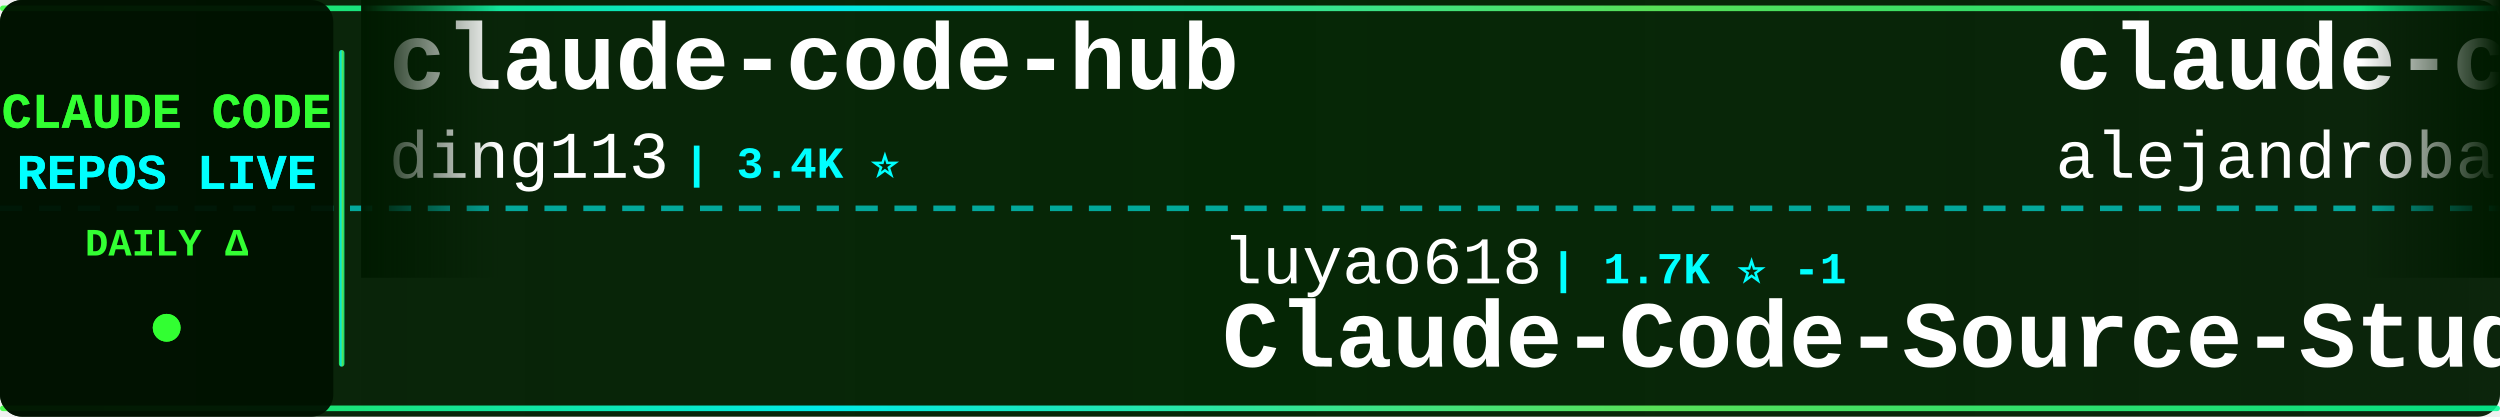
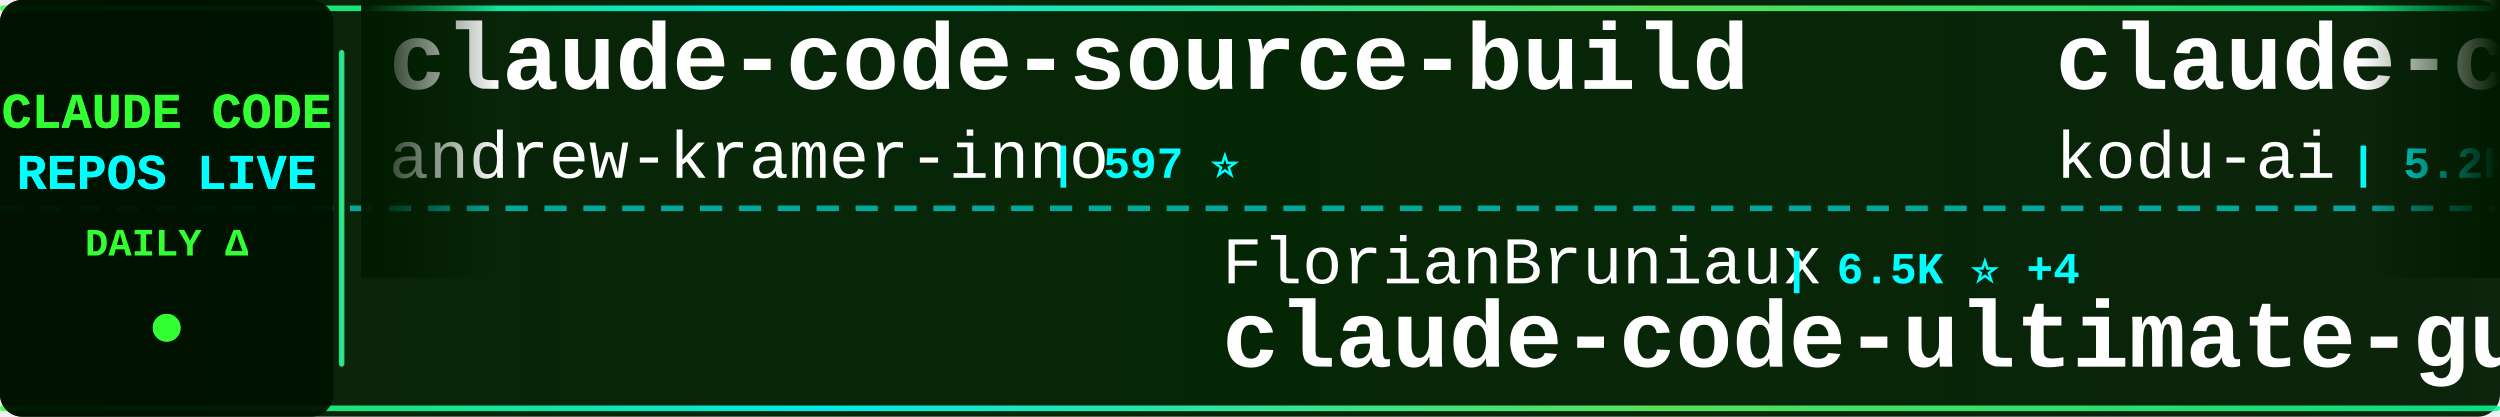
<svg xmlns="http://www.w3.org/2000/svg" width="900" height="150">
  <defs>
    <linearGradient id="tickerBg" x1="0%" y1="0%" x2="100%" y2="0%">
      <stop offset="0%" style="stop-color:#001a00;stop-opacity:0.95" />
      <stop offset="50%" style="stop-color:#002200;stop-opacity:0.98" />
      <stop offset="100%" style="stop-color:#001a00;stop-opacity:0.95" />
    </linearGradient>
    <linearGradient id="borderGrad" x1="0%" y1="0%" x2="100%" y2="0%">
      <stop offset="0%" style="stop-color:#33ff33;stop-opacity:0.85">
        <animate attributeName="stop-opacity" values="0.85;1;0.85" dur="2s" repeatCount="indefinite" />
      </stop>
      <stop offset="33%" style="stop-color:#00ffff;stop-opacity:0.9">
        <animate attributeName="stop-opacity" values="0.9;1;0.9" dur="2.2s" repeatCount="indefinite" />
      </stop>
      <stop offset="66%" style="stop-color:#66ff66;stop-opacity:0.85">
        <animate attributeName="stop-opacity" values="0.85;1;0.85" dur="1.8s" repeatCount="indefinite" />
      </stop>
      <stop offset="100%" style="stop-color:#00ff99;stop-opacity:0.85">
        <animate attributeName="stop-opacity" values="0.85;1;0.85" dur="2s" repeatCount="indefinite" />
      </stop>
    </linearGradient>
    <filter id="textGlow">
      <feGaussianBlur stdDeviation="0.1" result="coloredBlur" />
      <feMerge>
        <feMergeNode in="coloredBlur" />
        <feMergeNode in="SourceGraphic" />
      </feMerge>
    </filter>
    <filter id="metricGlow">
      <feGaussianBlur stdDeviation="0.2" result="coloredBlur" />
      <feMerge>
        <feMergeNode in="coloredBlur" />
        <feMergeNode in="SourceGraphic" />
      </feMerge>
    </filter>
    <linearGradient id="leftFade" x1="0%" y1="0%" x2="100%" y2="0%">
      <stop offset="0%" style="stop-color:#001a00;stop-opacity:1" />
      <stop offset="100%" style="stop-color:#001a00;stop-opacity:0" />
    </linearGradient>
    <linearGradient id="rightFade" x1="0%" y1="0%" x2="100%" y2="0%">
      <stop offset="0%" style="stop-color:#001a00;stop-opacity:0" />
      <stop offset="100%" style="stop-color:#001a00;stop-opacity:1" />
    </linearGradient>
  </defs>
  <rect width="900" height="150" fill="url(#tickerBg)" rx="8" />
  <rect x="0" y="2" width="900" height="2" fill="url(#borderGrad)" rx="1" />
  <rect x="0" y="146" width="900" height="2" fill="url(#borderGrad)" rx="1" />
  <line x1="0" y1="75" x2="900" y2="75" stroke="#00ffff" stroke-width="2" stroke-dasharray="8 6" opacity="0.6" />
  <rect x="0" y="0" width="120" height="150" fill="#001100" opacity="0.95" rx="8" />
  <text x="60" y="46" font-family="'Courier New', monospace" font-size="18" font-weight="bold" fill="#33ff33" text-anchor="middle" filter="url(#textGlow)">
    CLAUDE CODE
  </text>
  <text x="60" y="68" font-family="'Courier New', monospace" font-size="18" font-weight="bold" fill="#00ffff" text-anchor="middle" filter="url(#textGlow)">
    REPOS LIVE
  </text>
  <text x="60" y="92" font-family="'Courier New', monospace" font-size="14" font-weight="bold" fill="#33ff33" text-anchor="middle">
    DAILY Δ
  </text>
  <circle cx="60" cy="118" r="5" fill="#33ff33" filter="url(#metricGlow)">
    <animate attributeName="r" values="4;6;4" dur="1.5s" repeatCount="indefinite" />
    <animate attributeName="opacity" values="0.6;1;0.6" dur="1.5s" repeatCount="indefinite" />
  </circle>
  <rect x="122" y="18" width="2" height="114" fill="url(#borderGrad)" rx="1" />
  <clipPath id="tickerClip">
    <rect x="130" y="0" width="770" height="150" />
  </clipPath>
  <g clip-path="url(#tickerClip)">
    <g id="tickerItems">
      <animateTransform attributeName="transform" attributeType="XML" type="translate" from="0 0" to="-3000 0" dur="54s" repeatCount="indefinite" />
      <g transform="translate(0, 0)">
-         <text x="140" y="32" font-family="'Courier New', monospace" font-size="34" font-weight="bold" fill="#ffffff">claude-code-hub</text>
-         <text x="140" y="64" font-family="'Courier New', monospace" font-size="24" font-weight="normal" fill="#ffffff" opacity="1.0">ding113</text>
-         <text x="246" y="64" font-family="'Courier New', monospace" font-size="16" font-weight="bold" fill="#00ffff"> | 3.4K ⭐</text>
+         <text x="140" y="32" font-family="'Courier New', monospace" font-size="34" font-weight="bold" fill="#ffffff">claude-code-source-build</text>
+         <text x="140" y="64" font-family="'Courier New', monospace" font-size="24" font-weight="normal" fill="#ffffff" opacity="1.0">andrew-kramer-inno</text>
+         <text x="378" y="64" font-family="'Courier New', monospace" font-size="16" font-weight="bold" fill="#00ffff"> | 597 ⭐</text>
      </g>
      <g transform="translate(300, 0)">
-         <text x="140" y="102" font-family="'Courier New', monospace" font-size="24" font-weight="normal" fill="#ffffff" opacity="1.0">luyao618</text>
-         <text x="258" y="102" font-family="'Courier New', monospace" font-size="16" font-weight="bold" fill="#00ffff"> | 1.7K ⭐ -1</text>
-         <text x="140" y="132" font-family="'Courier New', monospace" font-size="34" font-weight="bold" fill="#ffffff">Claude-Code-Source-Study</text>
+         <text x="140" y="102" font-family="'Courier New', monospace" font-size="24" font-weight="normal" fill="#ffffff" opacity="1.0">FlorianBruniaux</text>
+         <text x="342" y="102" font-family="'Courier New', monospace" font-size="16" font-weight="bold" fill="#00ffff"> | 6.5K ⭐ +4</text>
+         <text x="140" y="132" font-family="'Courier New', monospace" font-size="34" font-weight="bold" fill="#ffffff">claude-code-ultimate-gui...</text>
      </g>
      <g transform="translate(600, 0)">
-         <text x="140" y="32" font-family="'Courier New', monospace" font-size="34" font-weight="bold" fill="#ffffff">claude-code-from-source</text>
-         <text x="140" y="64" font-family="'Courier New', monospace" font-size="24" font-weight="normal" fill="#ffffff" opacity="1.0">alejandrobalderas</text>
-         <text x="366" y="64" font-family="'Courier New', monospace" font-size="16" font-weight="bold" fill="#00ffff"> | 3.0K ⭐</text>
+         <text x="140" y="32" font-family="'Courier New', monospace" font-size="34" font-weight="bold" fill="#ffffff">claude-coder</text>
+         <text x="140" y="64" font-family="'Courier New', monospace" font-size="24" font-weight="normal" fill="#ffffff" opacity="1.0">kodu-ai</text>
+         <text x="246" y="64" font-family="'Courier New', monospace" font-size="16" font-weight="bold" fill="#00ffff"> | 5.2K ⭐ +1</text>
      </g>
      <g transform="translate(900, 0)">
-         <text x="140" y="102" font-family="'Courier New', monospace" font-size="24" font-weight="normal" fill="#ffffff" opacity="1.0">andrew-kramer-inno</text>
-         <text x="378" y="102" font-family="'Courier New', monospace" font-size="16" font-weight="bold" fill="#00ffff"> | 597 ⭐</text>
-         <text x="140" y="132" font-family="'Courier New', monospace" font-size="34" font-weight="bold" fill="#ffffff">claude-code-source-build</text>
+         <text x="140" y="102" font-family="'Courier New', monospace" font-size="24" font-weight="normal" fill="#ffffff" opacity="1.0">fazxes</text>
+         <text x="234" y="102" font-family="'Courier New', monospace" font-size="16" font-weight="bold" fill="#00ffff"> | 248 ⭐</text>
+         <text x="140" y="132" font-family="'Courier New', monospace" font-size="34" font-weight="bold" fill="#ffffff">Claude-code</text>
      </g>
      <g transform="translate(1200, 0)">
-         <text x="140" y="32" font-family="'Courier New', monospace" font-size="34" font-weight="bold" fill="#ffffff">sc-claude-code-files</text>
-         <text x="140" y="64" font-family="'Courier New', monospace" font-size="24" font-weight="normal" fill="#ffffff" opacity="1.0">https-deeplearning-ai</text>
-         <text x="414" y="64" font-family="'Courier New', monospace" font-size="16" font-weight="bold" fill="#00ffff"> | 566 ⭐</text>
+         <text x="140" y="32" font-family="'Courier New', monospace" font-size="34" font-weight="bold" fill="#ffffff">claude-code-source-code</text>
+         <text x="140" y="64" font-family="'Courier New', monospace" font-size="24" font-weight="normal" fill="#ffffff" opacity="1.0">777genius</text>
+         <text x="270" y="64" font-family="'Courier New', monospace" font-size="16" font-weight="bold" fill="#00ffff"> | 940 ⭐</text>
      </g>
      <g transform="translate(1500, 0)">
-         <text x="140" y="102" font-family="'Courier New', monospace" font-size="24" font-weight="normal" fill="#ffffff" opacity="1.0">KPR111</text>
-         <text x="234" y="102" font-family="'Courier New', monospace" font-size="16" font-weight="bold" fill="#00ffff"> | 18 ⭐</text>
+         <text x="140" y="102" font-family="'Courier New', monospace" font-size="24" font-weight="normal" fill="#ffffff" opacity="1.0">disler</text>
+         <text x="234" y="102" font-family="'Courier New', monospace" font-size="16" font-weight="bold" fill="#00ffff"> | 4.0K ⭐</text>
+         <text x="140" y="132" font-family="'Courier New', monospace" font-size="34" font-weight="bold" fill="#ffffff">claude-code-hooks-master...</text>
+       </g>
+       <g transform="translate(1800, 0)">
+         <text x="140" y="32" font-family="'Courier New', monospace" font-size="34" font-weight="bold" fill="#ffffff">Claude-Code</text>
+         <text x="140" y="64" font-family="'Courier New', monospace" font-size="24" font-weight="normal" fill="#ffffff" opacity="1.0">KPR111</text>
+         <text x="234" y="64" font-family="'Courier New', monospace" font-size="16" font-weight="bold" fill="#00ffff"> | 18 ⭐</text>
+       </g>
+       <g transform="translate(2100, 0)">
+         <text x="140" y="102" font-family="'Courier New', monospace" font-size="24" font-weight="normal" fill="#ffffff" opacity="1.0">Chachamaru127</text>
+         <text x="318" y="102" font-family="'Courier New', monospace" font-size="16" font-weight="bold" fill="#00ffff"> | 3.2K ⭐ +1</text>
+         <text x="140" y="132" font-family="'Courier New', monospace" font-size="34" font-weight="bold" fill="#ffffff">claude-code-harness</text>
+       </g>
+       <g transform="translate(2400, 0)">
+         <text x="140" y="32" font-family="'Courier New', monospace" font-size="34" font-weight="bold" fill="#ffffff">edmunds-claude-code</text>
+         <text x="140" y="64" font-family="'Courier New', monospace" font-size="24" font-weight="normal" fill="#ffffff" opacity="1.0">edmund-io</text>
+         <text x="270" y="64" font-family="'Courier New', monospace" font-size="16" font-weight="bold" fill="#00ffff"> | 1.5K ⭐</text>
+       </g>
+       <g transform="translate(2700, 0)">
+         <text x="140" y="102" font-family="'Courier New', monospace" font-size="24" font-weight="normal" fill="#ffffff" opacity="1.0">pengchengneo</text>
+         <text x="306" y="102" font-family="'Courier New', monospace" font-size="16" font-weight="bold" fill="#00ffff"> | 1.8K ⭐</text>
        <text x="140" y="132" font-family="'Courier New', monospace" font-size="34" font-weight="bold" fill="#ffffff">Claude-Code</text>
      </g>
-       <g transform="translate(1800, 0)">
-         <text x="140" y="32" font-family="'Courier New', monospace" font-size="34" font-weight="bold" fill="#ffffff">claude-code-settings</text>
-         <text x="140" y="64" font-family="'Courier New', monospace" font-size="24" font-weight="normal" fill="#ffffff" opacity="1.0">feiskyer</text>
-         <text x="258" y="64" font-family="'Courier New', monospace" font-size="16" font-weight="bold" fill="#00ffff"> | 1.7K ⭐ -1</text>
-       </g>
-       <g transform="translate(2100, 0)">
-         <text x="140" y="102" font-family="'Courier New', monospace" font-size="24" font-weight="normal" fill="#ffffff" opacity="1.0">anthropics</text>
-         <text x="282" y="102" font-family="'Courier New', monospace" font-size="16" font-weight="bold" fill="#00ffff"> | 1.1K ⭐</text>
-         <text x="140" y="132" font-family="'Courier New', monospace" font-size="34" font-weight="bold" fill="#ffffff">claude-code-base-action</text>
-       </g>
-       <g transform="translate(2400, 0)">
-         <text x="140" y="32" font-family="'Courier New', monospace" font-size="34" font-weight="bold" fill="#ffffff">Claude-code</text>
-         <text x="140" y="64" font-family="'Courier New', monospace" font-size="24" font-weight="normal" fill="#ffffff" opacity="1.0">zstmfhy</text>
-         <text x="246" y="64" font-family="'Courier New', monospace" font-size="16" font-weight="bold" fill="#00ffff"> | 188 ⭐</text>
-       </g>
-       <g transform="translate(2700, 0)">
-         <text x="140" y="102" font-family="'Courier New', monospace" font-size="24" font-weight="normal" fill="#ffffff" opacity="1.0">huangserva</text>
-         <text x="282" y="102" font-family="'Courier New', monospace" font-size="16" font-weight="bold" fill="#00ffff"> | 633 ⭐</text>
-         <text x="140" y="132" font-family="'Courier New', monospace" font-size="34" font-weight="bold" fill="#ffffff">claude-code-cli</text>
-       </g>
      <g transform="translate(3000, 0)">
-         <text x="140" y="32" font-family="'Courier New', monospace" font-size="34" font-weight="bold" fill="#ffffff">claude-code-hub</text>
-         <text x="140" y="64" font-family="'Courier New', monospace" font-size="24" font-weight="normal" fill="#ffffff" opacity="1.0">ding113</text>
-         <text x="246" y="64" font-family="'Courier New', monospace" font-size="16" font-weight="bold" fill="#00ffff"> | 3.4K ⭐</text>
+         <text x="140" y="32" font-family="'Courier New', monospace" font-size="34" font-weight="bold" fill="#ffffff">claude-code-source-build</text>
+         <text x="140" y="64" font-family="'Courier New', monospace" font-size="24" font-weight="normal" fill="#ffffff" opacity="1.0">andrew-kramer-inno</text>
+         <text x="378" y="64" font-family="'Courier New', monospace" font-size="16" font-weight="bold" fill="#00ffff"> | 597 ⭐</text>
      </g>
      <g transform="translate(3300, 0)">
-         <text x="140" y="102" font-family="'Courier New', monospace" font-size="24" font-weight="normal" fill="#ffffff" opacity="1.0">luyao618</text>
-         <text x="258" y="102" font-family="'Courier New', monospace" font-size="16" font-weight="bold" fill="#00ffff"> | 1.7K ⭐ -1</text>
-         <text x="140" y="132" font-family="'Courier New', monospace" font-size="34" font-weight="bold" fill="#ffffff">Claude-Code-Source-Study</text>
+         <text x="140" y="102" font-family="'Courier New', monospace" font-size="24" font-weight="normal" fill="#ffffff" opacity="1.0">FlorianBruniaux</text>
+         <text x="342" y="102" font-family="'Courier New', monospace" font-size="16" font-weight="bold" fill="#00ffff"> | 6.5K ⭐ +4</text>
+         <text x="140" y="132" font-family="'Courier New', monospace" font-size="34" font-weight="bold" fill="#ffffff">claude-code-ultimate-gui...</text>
      </g>
      <g transform="translate(3600, 0)">
-         <text x="140" y="32" font-family="'Courier New', monospace" font-size="34" font-weight="bold" fill="#ffffff">claude-code-from-source</text>
-         <text x="140" y="64" font-family="'Courier New', monospace" font-size="24" font-weight="normal" fill="#ffffff" opacity="1.0">alejandrobalderas</text>
-         <text x="366" y="64" font-family="'Courier New', monospace" font-size="16" font-weight="bold" fill="#00ffff"> | 3.0K ⭐</text>
+         <text x="140" y="32" font-family="'Courier New', monospace" font-size="34" font-weight="bold" fill="#ffffff">claude-coder</text>
+         <text x="140" y="64" font-family="'Courier New', monospace" font-size="24" font-weight="normal" fill="#ffffff" opacity="1.0">kodu-ai</text>
+         <text x="246" y="64" font-family="'Courier New', monospace" font-size="16" font-weight="bold" fill="#00ffff"> | 5.2K ⭐ +1</text>
      </g>
      <g transform="translate(3900, 0)">
-         <text x="140" y="102" font-family="'Courier New', monospace" font-size="24" font-weight="normal" fill="#ffffff" opacity="1.0">andrew-kramer-inno</text>
-         <text x="378" y="102" font-family="'Courier New', monospace" font-size="16" font-weight="bold" fill="#00ffff"> | 597 ⭐</text>
-         <text x="140" y="132" font-family="'Courier New', monospace" font-size="34" font-weight="bold" fill="#ffffff">claude-code-source-build</text>
+         <text x="140" y="102" font-family="'Courier New', monospace" font-size="24" font-weight="normal" fill="#ffffff" opacity="1.0">fazxes</text>
+         <text x="234" y="102" font-family="'Courier New', monospace" font-size="16" font-weight="bold" fill="#00ffff"> | 248 ⭐</text>
+         <text x="140" y="132" font-family="'Courier New', monospace" font-size="34" font-weight="bold" fill="#ffffff">Claude-code</text>
      </g>
    </g>
  </g>
  <rect x="130" y="0" width="50" height="100" fill="url(#leftFade)" />
  <rect x="850" y="0" width="50" height="100" fill="url(#rightFade)" />
</svg>
